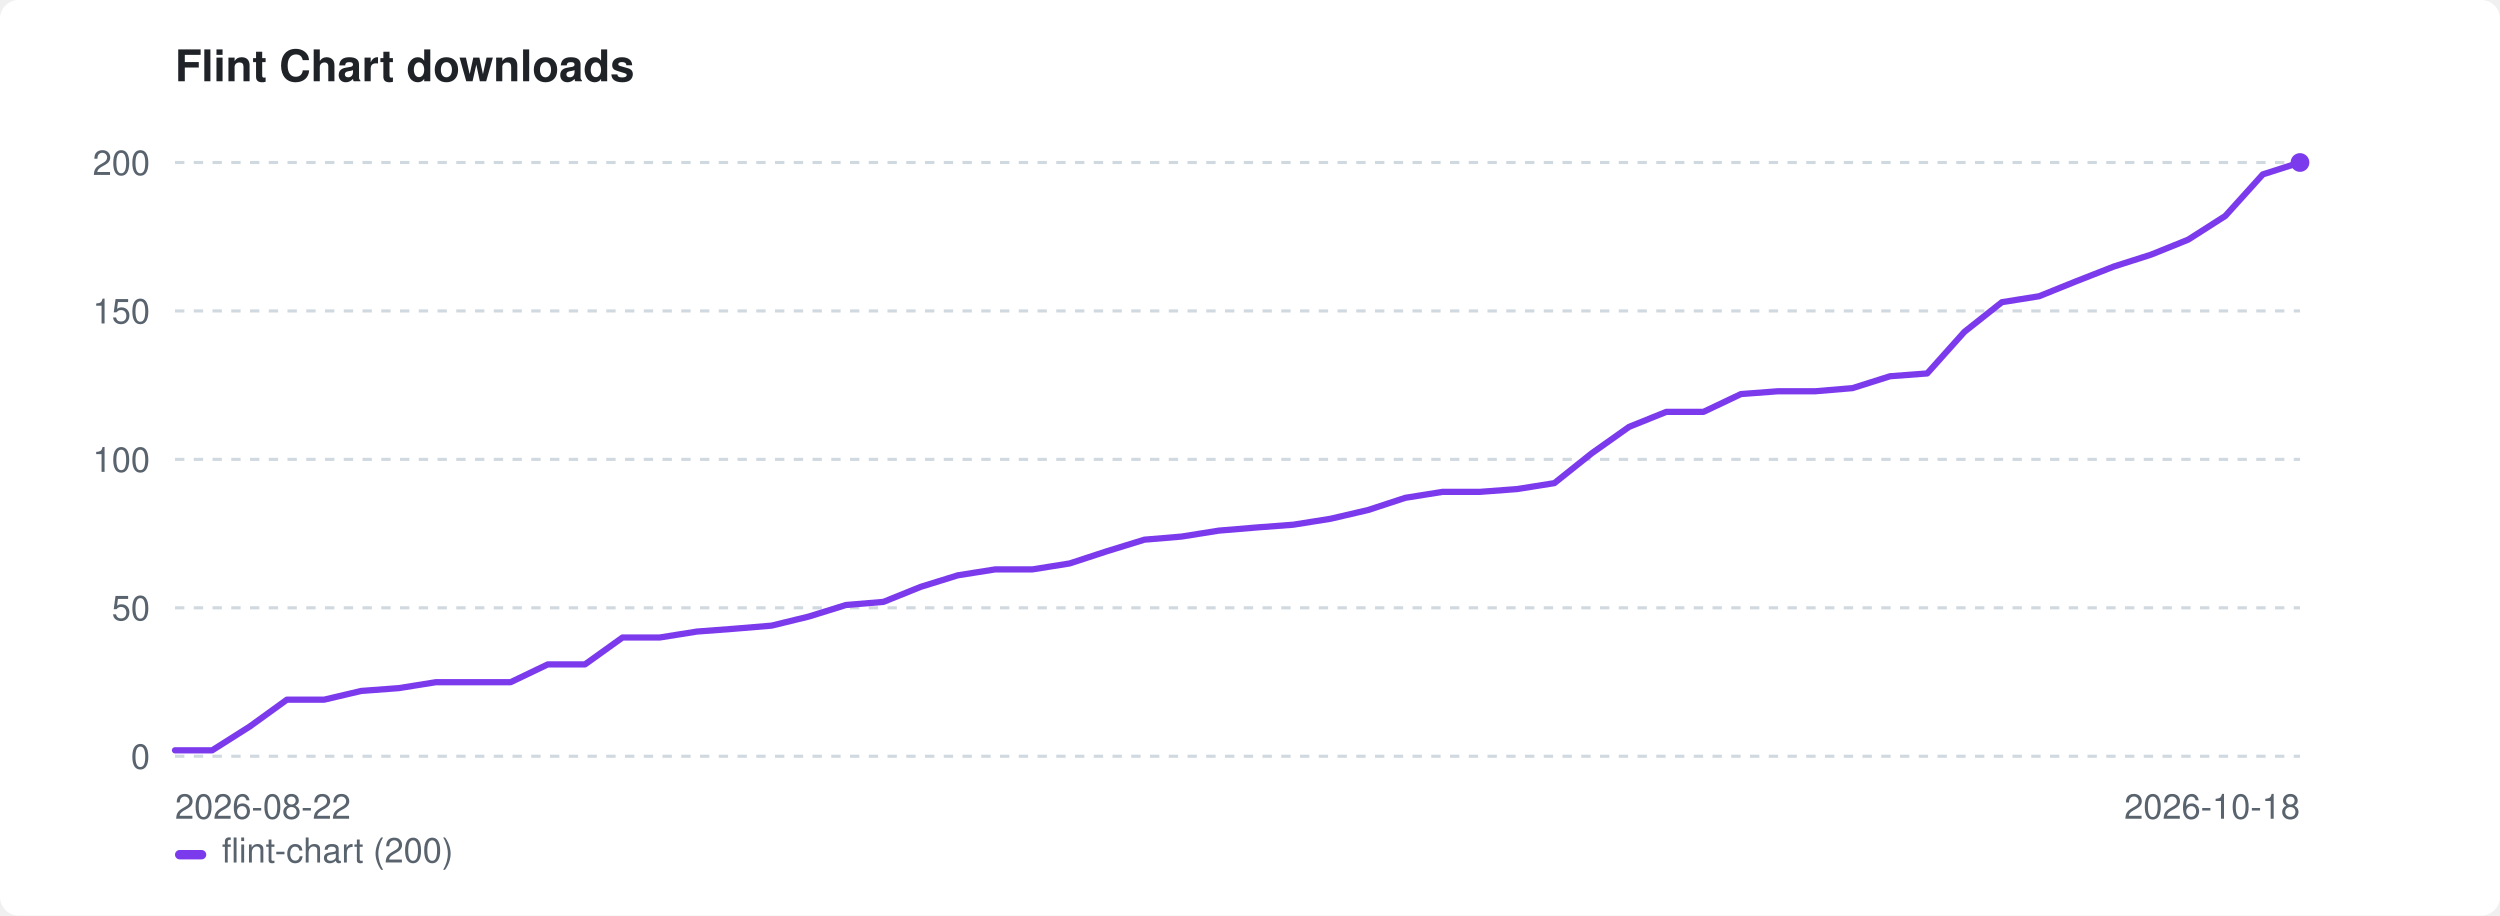
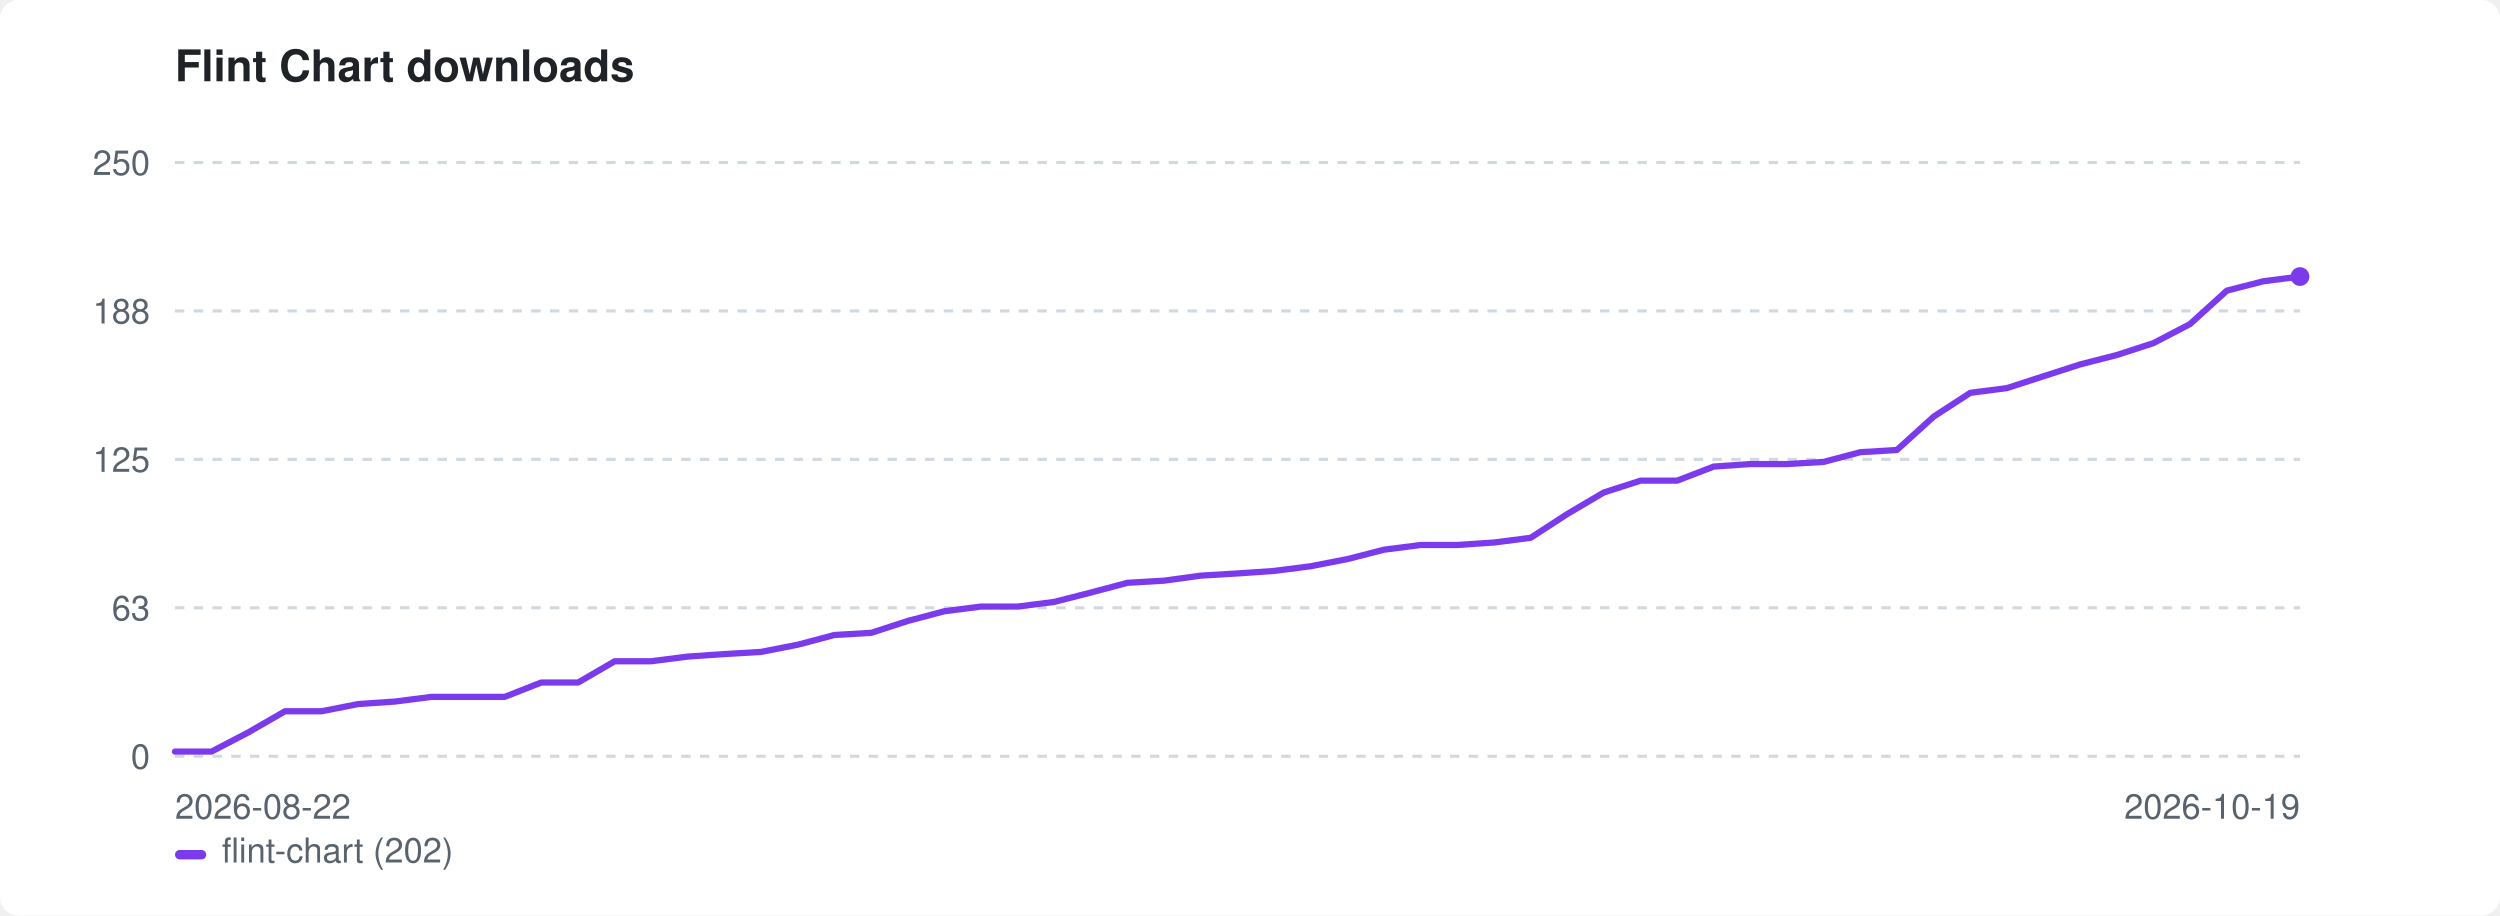
<svg xmlns="http://www.w3.org/2000/svg" width="800" height="293" viewBox="0 0 800 293" role="img" aria-label="Flint Chart downloads">
  <style>:root{color-scheme:light dark}.bg{fill:#ffffff}.fg{fill:#1f2328}.mut{fill:#59636e}.grid{stroke:#d1d9e0}@media(prefers-color-scheme:dark){.bg{fill:#0d1117}.fg{fill:#e6edf3}.mut{fill:#9198a1}.grid{stroke:#30363d}}</style>
  <rect class="bg" width="800" height="293" rx="6" />
  <text class="fg" x="56" y="26" font-family="-apple-system,BlinkMacSystemFont,'Segoe UI',Helvetica,Arial,sans-serif" font-size="14" font-weight="600">Flint Chart downloads</text>
  <line class="grid" x1="56" y1="242.0" x2="736" y2="242.0" stroke-width="1" stroke-dasharray="3 3" />
  <text class="mut" x="48" y="246.0" font-family="-apple-system,BlinkMacSystemFont,'Segoe UI',Helvetica,Arial,sans-serif" font-size="11" text-anchor="end">0</text>
  <line class="grid" x1="56" y1="194.5" x2="736" y2="194.5" stroke-width="1" stroke-dasharray="3 3" />
-   <text class="mut" x="48" y="198.5" font-family="-apple-system,BlinkMacSystemFont,'Segoe UI',Helvetica,Arial,sans-serif" font-size="11" text-anchor="end">50</text>
+   <text class="mut" x="48" y="198.5" font-family="-apple-system,BlinkMacSystemFont,'Segoe UI',Helvetica,Arial,sans-serif" font-size="11" text-anchor="end">63</text>
  <line class="grid" x1="56" y1="147.0" x2="736" y2="147.0" stroke-width="1" stroke-dasharray="3 3" />
-   <text class="mut" x="48" y="151.0" font-family="-apple-system,BlinkMacSystemFont,'Segoe UI',Helvetica,Arial,sans-serif" font-size="11" text-anchor="end">100</text>
+   <text class="mut" x="48" y="151.0" font-family="-apple-system,BlinkMacSystemFont,'Segoe UI',Helvetica,Arial,sans-serif" font-size="11" text-anchor="end">125</text>
  <line class="grid" x1="56" y1="99.5" x2="736" y2="99.5" stroke-width="1" stroke-dasharray="3 3" />
-   <text class="mut" x="48" y="103.5" font-family="-apple-system,BlinkMacSystemFont,'Segoe UI',Helvetica,Arial,sans-serif" font-size="11" text-anchor="end">150</text>
+   <text class="mut" x="48" y="103.5" font-family="-apple-system,BlinkMacSystemFont,'Segoe UI',Helvetica,Arial,sans-serif" font-size="11" text-anchor="end">188</text>
  <line class="grid" x1="56" y1="52.0" x2="736" y2="52.0" stroke-width="1" stroke-dasharray="3 3" />
-   <text class="mut" x="48" y="56.0" font-family="-apple-system,BlinkMacSystemFont,'Segoe UI',Helvetica,Arial,sans-serif" font-size="11" text-anchor="end">200</text>
+   <text class="mut" x="48" y="56.0" font-family="-apple-system,BlinkMacSystemFont,'Segoe UI',Helvetica,Arial,sans-serif" font-size="11" text-anchor="end">250</text>
  <text class="mut" x="56" y="262" font-family="-apple-system,BlinkMacSystemFont,'Segoe UI',Helvetica,Arial,sans-serif" font-size="11">2026-08-22</text>
-   <text class="mut" x="736" y="262" font-family="-apple-system,BlinkMacSystemFont,'Segoe UI',Helvetica,Arial,sans-serif" font-size="11" text-anchor="end">2026-10-18</text>
-   <path d="M56.0 240.1 L67.9 240.1 L79.9 232.5 L91.8 223.9 L103.7 223.9 L115.6 221.1 L127.6 220.2 L139.5 218.3 L151.4 218.3 L163.4 218.3 L175.3 212.6 L187.2 212.6 L199.2 204.0 L211.1 204.0 L223.0 202.1 L234.9 201.2 L246.9 200.2 L258.8 197.3 L270.7 193.6 L282.7 192.6 L294.6 187.8 L306.5 184.1 L318.5 182.2 L330.4 182.2 L342.3 180.3 L354.2 176.4 L366.2 172.7 L378.1 171.7 L390.0 169.8 L402.0 168.8 L413.9 167.9 L425.8 166.0 L437.8 163.2 L449.7 159.3 L461.6 157.4 L473.5 157.4 L485.5 156.5 L497.4 154.6 L509.3 145.1 L521.3 136.6 L533.2 131.8 L545.1 131.8 L557.1 126.1 L569.0 125.2 L580.9 125.2 L592.8 124.2 L604.8 120.4 L616.7 119.5 L628.6 106.2 L640.6 96.7 L652.5 94.8 L664.4 90.0 L676.4 85.3 L688.3 81.5 L700.2 76.7 L712.1 69.1 L724.1 55.8 L736.0 52.0" fill="none" stroke="#7c3aed" stroke-width="2" stroke-linejoin="round" stroke-linecap="round" />
-   <circle cx="736.0" cy="52.0" r="3" fill="#7c3aed" />
+   <text class="mut" x="736" y="262" font-family="-apple-system,BlinkMacSystemFont,'Segoe UI',Helvetica,Arial,sans-serif" font-size="11" text-anchor="end">2026-10-19</text>
+   <path d="M56.0 240.5 L67.7 240.5 L79.4 234.4 L91.2 227.6 L102.9 227.6 L114.6 225.3 L126.3 224.5 L138.1 223.0 L149.8 223.0 L161.5 223.0 L173.2 218.4 L185.0 218.4 L196.7 211.6 L208.4 211.6 L220.1 210.1 L231.9 209.3 L243.6 208.6 L255.3 206.3 L267.0 203.2 L278.8 202.5 L290.5 198.7 L302.2 195.6 L313.9 194.1 L325.7 194.1 L337.4 192.6 L349.1 189.6 L360.8 186.5 L372.6 185.8 L384.3 184.2 L396.0 183.5 L407.7 182.7 L419.4 181.2 L431.2 178.9 L442.9 175.9 L454.6 174.4 L466.3 174.4 L478.1 173.6 L489.8 172.1 L501.5 164.5 L513.2 157.6 L525.0 153.8 L536.7 153.8 L548.4 149.3 L560.1 148.5 L571.9 148.5 L583.6 147.8 L595.3 144.7 L607.0 144.0 L618.8 133.3 L630.5 125.7 L642.2 124.2 L653.9 120.4 L665.7 116.6 L677.4 113.6 L689.1 109.8 L700.8 103.7 L712.6 93.0 L724.3 90.0 L736.0 88.5" fill="none" stroke="#7c3aed" stroke-width="2" stroke-linejoin="round" stroke-linecap="round" />
+   <circle cx="736.0" cy="88.5" r="3" fill="#7c3aed" />
  <rect x="56" y="272" width="10" height="3" rx="1.5" fill="#7c3aed" />
-   <text class="mut" x="71" y="276" font-family="-apple-system,BlinkMacSystemFont,'Segoe UI',Helvetica,Arial,sans-serif" font-size="11">flint-chart (200)</text>
+   <text class="mut" x="71" y="276" font-family="-apple-system,BlinkMacSystemFont,'Segoe UI',Helvetica,Arial,sans-serif" font-size="11">flint-chart (202)</text>
</svg>
